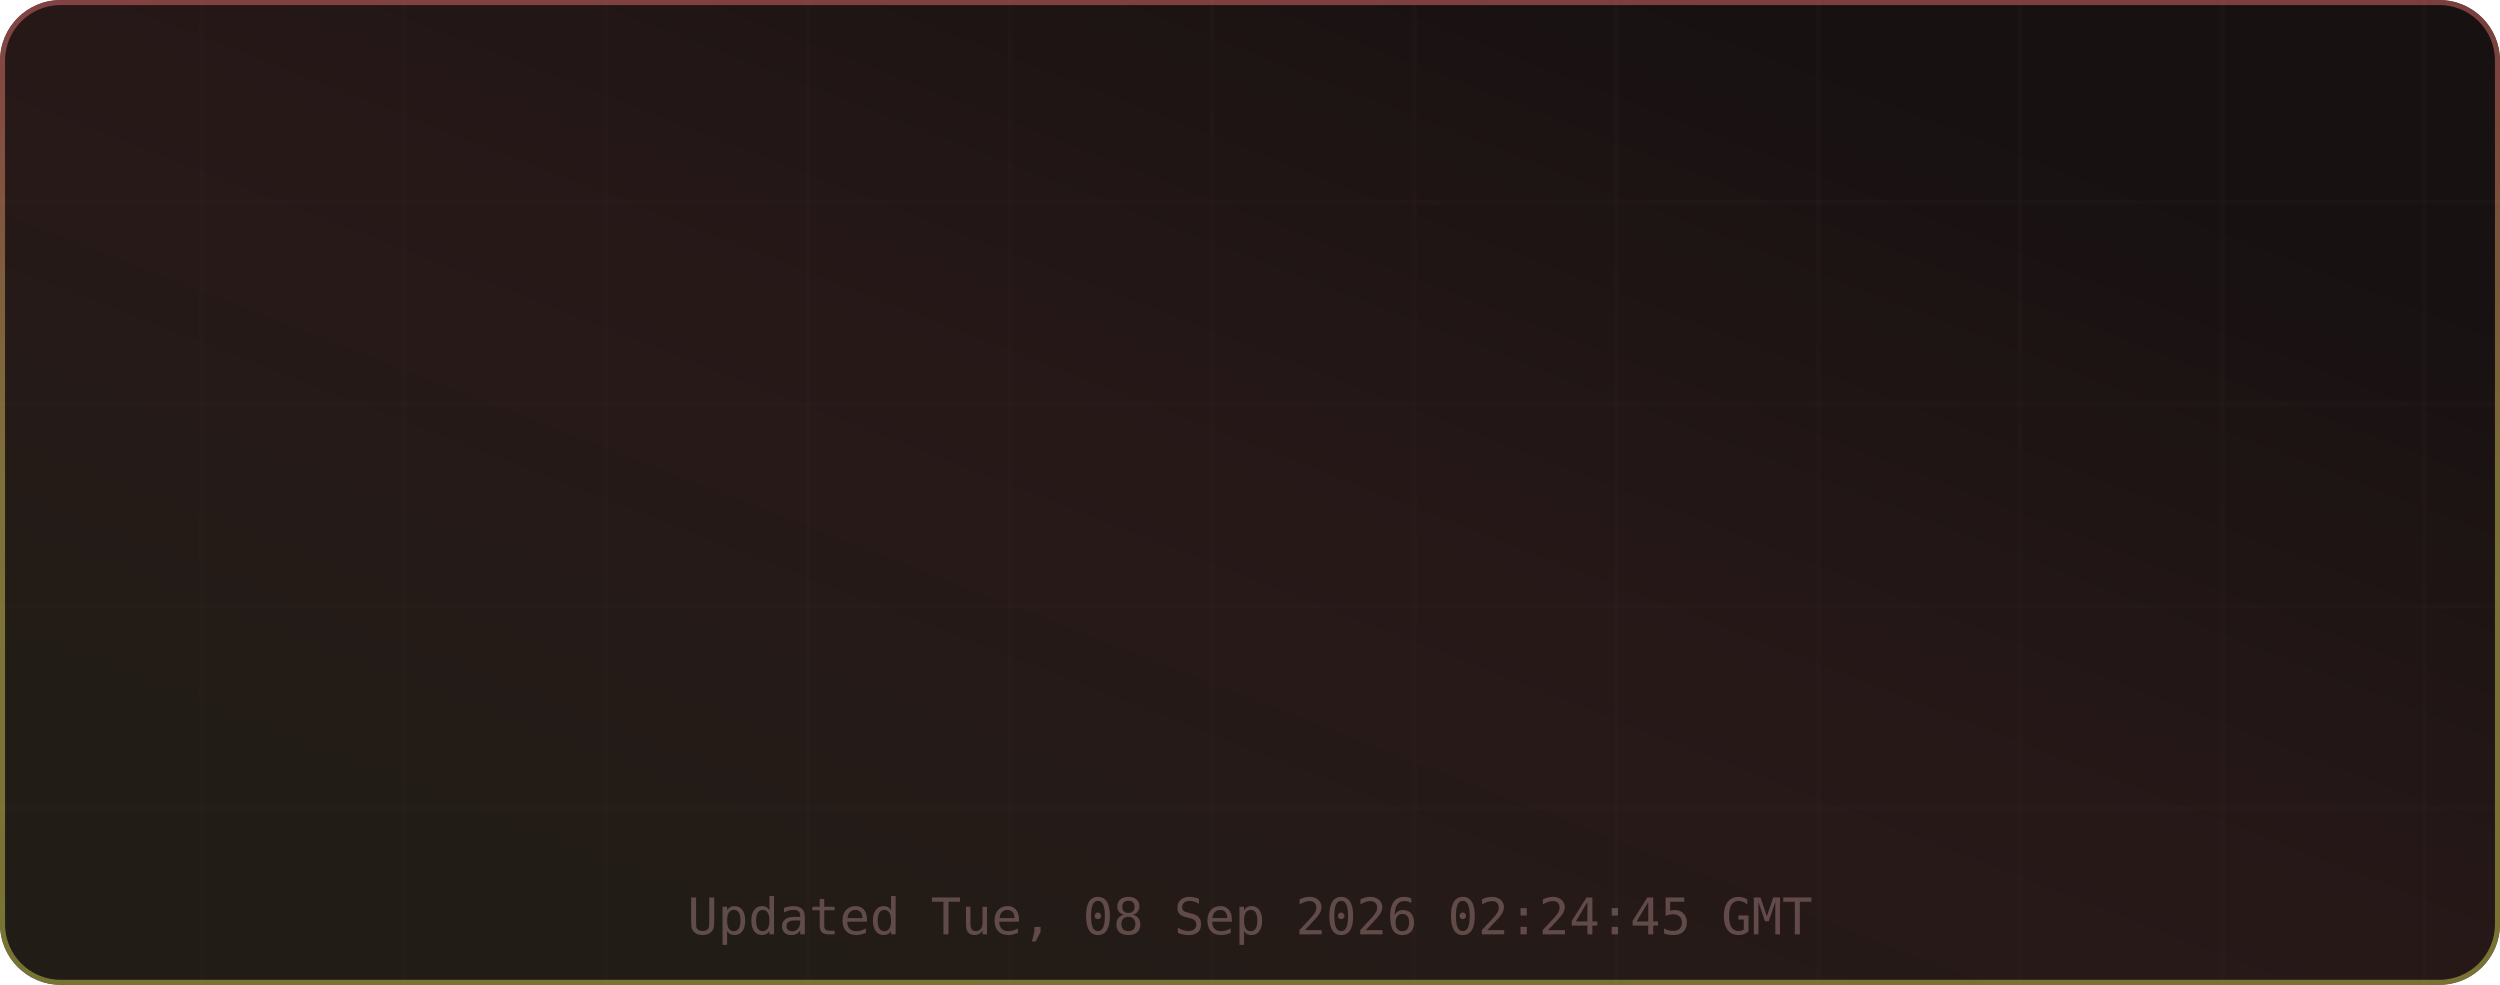
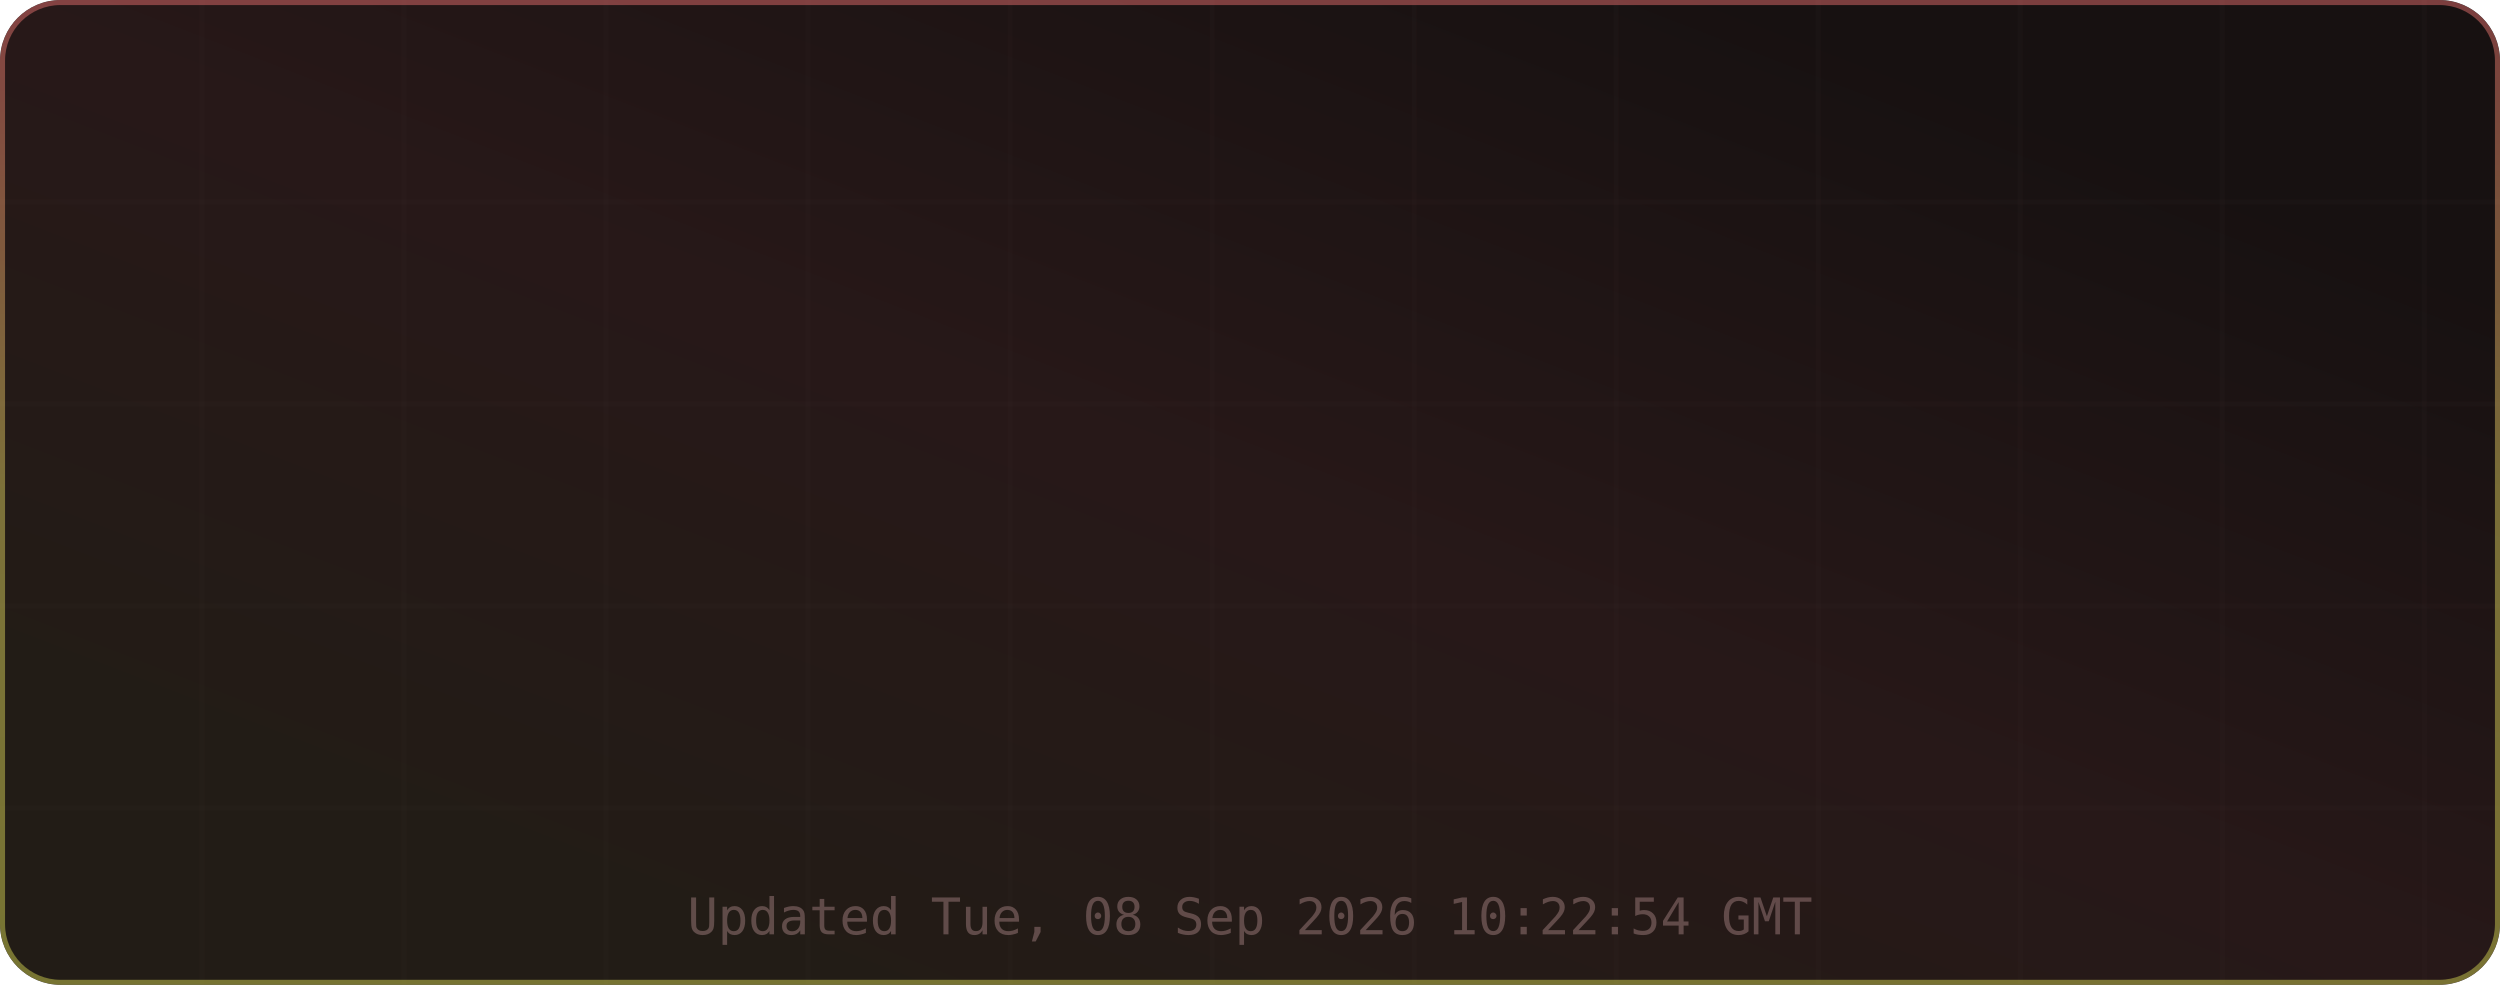
<svg xmlns="http://www.w3.org/2000/svg" width="495" height="195" viewBox="0 0 495 195" role="img" aria-label="TM's GitHub Stats">
  <defs>
    <linearGradient id="grad-bg" x1="0.85" y1="0.15" x2="0.15" y2="0.85" gradientUnits="objectBoundingBox">
      <stop offset="0%" stop-color="#171111" />
      <stop offset="50%" stop-color="#271818" />
      <stop offset="100%" stop-color="#221c16" />
      <animateTransform attributeName="gradientTransform" type="rotate" values="0 0.5 0.5; 360 0.5 0.5" dur="12s" repeatCount="indefinite" />
    </linearGradient>
    <linearGradient id="grad-accent" x1="0.5" y1="0" x2="0.5" y2="1" gradientUnits="objectBoundingBox">
      <stop offset="0%" stop-color="#e06c6c" />
      <stop offset="50%" stop-color="#d6c85c" />
      <stop offset="100%" stop-color="#cbcb4d" />
      <animateTransform attributeName="gradientTransform" type="rotate" values="0 0.5 0.5; 360 0.5 0.5" dur="8s" repeatCount="indefinite" />
    </linearGradient>
    <linearGradient id="grad-chart" x1="0.5" y1="0" x2="0.5" y2="1" gradientUnits="objectBoundingBox">
      <stop offset="0%" stop-color="#e06c6c" stop-opacity="0.9" />
      <stop offset="100%" stop-color="#d6c85c" stop-opacity="0.7" />
    </linearGradient>
    <radialGradient id="grad-glow" cx="0.5" cy="0.5" r="0.6" gradientUnits="objectBoundingBox">
      <stop offset="0%" stop-color="#e06c6c" stop-opacity="0.3" />
      <stop offset="100%" stop-color="#e06c6c" stop-opacity="0" />
    </radialGradient>
    <filter id="drop-shadow" x="-20%" y="-20%" width="140%" height="140%">
      <feGaussianBlur in="SourceAlpha" stdDeviation="3" />
      <feOffset dx="0" dy="2" />
      <feComponentTransfer>
        <feFuncA type="linear" slope="0.4" />
      </feComponentTransfer>
      <feMerge>
        <feMergeNode />
        <feMergeNode in="SourceGraphic" />
      </feMerge>
    </filter>
    <filter id="glow-filter" x="-30%" y="-30%" width="160%" height="160%">
      <feGaussianBlur stdDeviation="4" result="blur" />
      <feMerge>
        <feMergeNode in="blur" />
        <feMergeNode in="SourceGraphic" />
      </feMerge>
    </filter>
    <clipPath id="card-clip">
      <rect width="495" height="195" rx="12" ry="12" />
    </clipPath>
  </defs>
  <defs>
    <filter id="noise" x="0" y="0" width="100%" height="100%">
      <feTurbulence type="fractalNoise" baseFrequency="0.65" numOctaves="3" stitchTiles="stitch" />
      <feColorMatrix type="saturate" values="0" />
      <feBlend in="SourceGraphic" mode="overlay" result="blend" />
      <feComposite in="blend" in2="SourceGraphic" operator="in" />
    </filter>
  </defs>
  <g clip-path="url(#card-clip)">
    <rect x="0" y="0" width="495" height="195" rx="12" ry="12" fill="url(#grad-bg)" clip-path="url(#card-clip)" />
    <g opacity="1">
      <line x1="40" y1="0" x2="40" y2="195" stroke="#432d2d" stroke-width="1" opacity="0.08" />
      <line x1="80" y1="0" x2="80" y2="195" stroke="#432d2d" stroke-width="1" opacity="0.08" />
      <line x1="120" y1="0" x2="120" y2="195" stroke="#432d2d" stroke-width="1" opacity="0.08" />
      <line x1="160" y1="0" x2="160" y2="195" stroke="#432d2d" stroke-width="1" opacity="0.08" />
      <line x1="200" y1="0" x2="200" y2="195" stroke="#432d2d" stroke-width="1" opacity="0.08" />
      <line x1="240" y1="0" x2="240" y2="195" stroke="#432d2d" stroke-width="1" opacity="0.08" />
      <line x1="280" y1="0" x2="280" y2="195" stroke="#432d2d" stroke-width="1" opacity="0.08" />
      <line x1="320" y1="0" x2="320" y2="195" stroke="#432d2d" stroke-width="1" opacity="0.08" />
      <line x1="360" y1="0" x2="360" y2="195" stroke="#432d2d" stroke-width="1" opacity="0.08" />
      <line x1="400" y1="0" x2="400" y2="195" stroke="#432d2d" stroke-width="1" opacity="0.08" />
      <line x1="440" y1="0" x2="440" y2="195" stroke="#432d2d" stroke-width="1" opacity="0.08" />
      <line x1="480" y1="0" x2="480" y2="195" stroke="#432d2d" stroke-width="1" opacity="0.08" />
      <line x1="0" y1="40" x2="495" y2="40" stroke="#432d2d" stroke-width="1" opacity="0.08" />
      <line x1="0" y1="80" x2="495" y2="80" stroke="#432d2d" stroke-width="1" opacity="0.08" />
      <line x1="0" y1="120" x2="495" y2="120" stroke="#432d2d" stroke-width="1" opacity="0.08" />
      <line x1="0" y1="160" x2="495" y2="160" stroke="#432d2d" stroke-width="1" opacity="0.08" />
    </g>
    <rect x="0.5" y="0.5" width="494" height="194" rx="11.5" fill="none" stroke="url(#grad-accent)" stroke-width="1" opacity="0.5" />
    <g id="title-section" opacity="0">
      <text x="20" y="36" font-size="18" dominant-baseline="middle">⚡</text>
      <text x="42" y="36" font-size="16" font-family="ui-monospace,SFMono-Regular,Menlo,monospace" font-weight="700" fill="#e6edf3" text-anchor="start" dominant-baseline="middle" letter-spacing="0.5">TM's GitHub Stats</text>
      <text x="42" y="50" font-size="11" font-family="ui-monospace,SFMono-Regular,Menlo,monospace" fill="#9d7b7b" text-anchor="start" dominant-baseline="middle" opacity="0.8">@MatrixTM26 · 2026 stats</text>
      <line id="title-line" x1="16" y1="52" x2="479" y2="52" stroke="url(#grad-accent)" stroke-width="1" opacity="0.4" />
      <animate attributeName="opacity" from="0" to="1" dur="0.5s" begin="0s" fill="freeze" calcMode="spline" keySplines="0.4 0 0.2 1" keyTimes="0;1" />
    </g>
    <g transform="translate(0, 56)">
      <g opacity="0">
        <text x="73.875" y="22" font-size="13" font-family="ui-monospace,SFMono-Regular,Menlo,monospace" fill="#e06c6c" text-anchor="middle" dominant-baseline="middle" filter="url(#glow-filter)">◈</text>
        <text x="73.875" y="38" font-size="18" font-family="ui-monospace,SFMono-Regular,Menlo,monospace" font-weight="700" fill="#e6edf3" text-anchor="middle" dominant-baseline="middle">11.4K</text>
        <text x="73.875" y="54" font-size="9" font-family="ui-monospace,SFMono-Regular,Menlo,monospace" fill="#9d7b7b" text-anchor="middle" dominant-baseline="middle" letter-spacing="0.3">Commits</text>
        <animate attributeName="opacity" from="0" to="1" dur="0.5s" begin="0.1s" fill="freeze" calcMode="spline" keySplines="0.4 0 0.2 1" keyTimes="0;1" />
      </g>
      <g opacity="0">
        <text x="189.625" y="22" font-size="13" font-family="ui-monospace,SFMono-Regular,Menlo,monospace" fill="#e06c6c" text-anchor="middle" dominant-baseline="middle" filter="url(#glow-filter)">⌥</text>
        <text x="189.625" y="38" font-size="18" font-family="ui-monospace,SFMono-Regular,Menlo,monospace" font-weight="700" fill="#e6edf3" text-anchor="middle" dominant-baseline="middle">136</text>
        <text x="189.625" y="54" font-size="9" font-family="ui-monospace,SFMono-Regular,Menlo,monospace" fill="#9d7b7b" text-anchor="middle" dominant-baseline="middle" letter-spacing="0.3">Pull Requests</text>
        <animate attributeName="opacity" from="0" to="1" dur="0.5s" begin="0.17s" fill="freeze" calcMode="spline" keySplines="0.4 0 0.2 1" keyTimes="0;1" />
      </g>
      <g opacity="0">
        <text x="305.375" y="22" font-size="13" font-family="ui-monospace,SFMono-Regular,Menlo,monospace" fill="#e06c6c" text-anchor="middle" dominant-baseline="middle" filter="url(#glow-filter)">◎</text>
        <text x="305.375" y="38" font-size="18" font-family="ui-monospace,SFMono-Regular,Menlo,monospace" font-weight="700" fill="#e6edf3" text-anchor="middle" dominant-baseline="middle">1</text>
        <text x="305.375" y="54" font-size="9" font-family="ui-monospace,SFMono-Regular,Menlo,monospace" fill="#9d7b7b" text-anchor="middle" dominant-baseline="middle" letter-spacing="0.3">Issues</text>
        <animate attributeName="opacity" from="0" to="1" dur="0.5s" begin="0.24s" fill="freeze" calcMode="spline" keySplines="0.4 0 0.2 1" keyTimes="0;1" />
      </g>
      <g opacity="0">
        <text x="421.125" y="22" font-size="13" font-family="ui-monospace,SFMono-Regular,Menlo,monospace" fill="#e06c6c" text-anchor="middle" dominant-baseline="middle" filter="url(#glow-filter)">✦</text>
        <text x="421.125" y="38" font-size="18" font-family="ui-monospace,SFMono-Regular,Menlo,monospace" font-weight="700" fill="#e6edf3" text-anchor="middle" dominant-baseline="middle">2</text>
        <text x="421.125" y="54" font-size="9" font-family="ui-monospace,SFMono-Regular,Menlo,monospace" fill="#9d7b7b" text-anchor="middle" dominant-baseline="middle" letter-spacing="0.3">Reviews</text>
        <animate attributeName="opacity" from="0" to="1" dur="0.5s" begin="0.31s" fill="freeze" calcMode="spline" keySplines="0.4 0 0.2 1" keyTimes="0;1" />
      </g>
      <g opacity="0">
        <text x="73.875" y="77" font-size="13" font-family="ui-monospace,SFMono-Regular,Menlo,monospace" fill="#e06c6c" text-anchor="middle" dominant-baseline="middle" filter="url(#glow-filter)">★</text>
        <text x="73.875" y="93" font-size="18" font-family="ui-monospace,SFMono-Regular,Menlo,monospace" font-weight="700" fill="#e6edf3" text-anchor="middle" dominant-baseline="middle">114</text>
        <text x="73.875" y="109" font-size="9" font-family="ui-monospace,SFMono-Regular,Menlo,monospace" fill="#9d7b7b" text-anchor="middle" dominant-baseline="middle" letter-spacing="0.3">Stars Earned</text>
        <animate attributeName="opacity" from="0" to="1" dur="0.5s" begin="0.38s" fill="freeze" calcMode="spline" keySplines="0.4 0 0.2 1" keyTimes="0;1" />
      </g>
      <g opacity="0">
        <text x="189.625" y="77" font-size="13" font-family="ui-monospace,SFMono-Regular,Menlo,monospace" fill="#e06c6c" text-anchor="middle" dominant-baseline="middle" filter="url(#glow-filter)">⊗</text>
        <text x="189.625" y="93" font-size="18" font-family="ui-monospace,SFMono-Regular,Menlo,monospace" font-weight="700" fill="#e6edf3" text-anchor="middle" dominant-baseline="middle">17</text>
        <text x="189.625" y="109" font-size="9" font-family="ui-monospace,SFMono-Regular,Menlo,monospace" fill="#9d7b7b" text-anchor="middle" dominant-baseline="middle" letter-spacing="0.3">Forks</text>
        <animate attributeName="opacity" from="0" to="1" dur="0.5s" begin="0.45s" fill="freeze" calcMode="spline" keySplines="0.4 0 0.2 1" keyTimes="0;1" />
      </g>
      <g opacity="0">
        <text x="305.375" y="77" font-size="13" font-family="ui-monospace,SFMono-Regular,Menlo,monospace" fill="#e06c6c" text-anchor="middle" dominant-baseline="middle" filter="url(#glow-filter)">◉</text>
        <text x="305.375" y="93" font-size="18" font-family="ui-monospace,SFMono-Regular,Menlo,monospace" font-weight="700" fill="#e6edf3" text-anchor="middle" dominant-baseline="middle">11</text>
        <text x="305.375" y="109" font-size="9" font-family="ui-monospace,SFMono-Regular,Menlo,monospace" fill="#9d7b7b" text-anchor="middle" dominant-baseline="middle" letter-spacing="0.3">Followers</text>
        <animate attributeName="opacity" from="0" to="1" dur="0.5s" begin="0.52s" fill="freeze" calcMode="spline" keySplines="0.4 0 0.2 1" keyTimes="0;1" />
      </g>
      <g opacity="0">
        <text x="421.125" y="77" font-size="13" font-family="ui-monospace,SFMono-Regular,Menlo,monospace" fill="#e06c6c" text-anchor="middle" dominant-baseline="middle" filter="url(#glow-filter)">⚑</text>
-         <text x="421.125" y="93" font-size="18" font-family="ui-monospace,SFMono-Regular,Menlo,monospace" font-weight="700" fill="#e6edf3" text-anchor="middle" dominant-baseline="middle">250</text>
+         <text x="421.125" y="93" font-size="18" font-family="ui-monospace,SFMono-Regular,Menlo,monospace" font-weight="700" fill="#e6edf3" text-anchor="middle" dominant-baseline="middle">251</text>
        <text x="421.125" y="109" font-size="9" font-family="ui-monospace,SFMono-Regular,Menlo,monospace" fill="#9d7b7b" text-anchor="middle" dominant-baseline="middle" letter-spacing="0.3">Day Streak</text>
        <animate attributeName="opacity" from="0" to="1" dur="0.5s" begin="0.59s" fill="freeze" calcMode="spline" keySplines="0.4 0 0.2 1" keyTimes="0;1" />
      </g>
      <g opacity="0">
        <circle cx="450" cy="-24" r="32" fill="none" stroke="#432d2d" stroke-width="2" />
        <circle cx="450" cy="-24" r="32" fill="none" stroke="url(#grad-accent)" stroke-width="2.5" stroke-dasharray="201.06" stroke-dashoffset="201.06" stroke-linecap="round" transform="rotate(-90 450 -24)">
          <animate attributeName="stroke-dashoffset" from="201.062" to="180.956" dur="1.5s" begin="0.3s" fill="freeze" calcMode="spline" keySplines="0.4 0 0.2 1" keyTimes="0;1" />
        </circle>
        <text x="450" y="-30" font-size="18" font-family="ui-monospace,SFMono-Regular,Menlo,monospace" font-weight="700" fill="#e06c6c" text-anchor="middle" filter="url(#glow-filter)">A+</text>
        <text x="450" y="-14" font-size="8" font-family="ui-monospace,SFMono-Regular,Menlo,monospace" fill="#9d7b7b" text-anchor="middle" letter-spacing="1">RANK</text>
        <text x="450" y="-4" font-size="8" font-family="ui-monospace,SFMono-Regular,Menlo,monospace" fill="#9d7b7b" text-anchor="middle" opacity="0.7">Top 10%</text>
        <animate attributeName="opacity" from="0" to="1" dur="0.6s" begin="0.2s" fill="freeze" calcMode="spline" keySplines="0.4 0 0.2 1" keyTimes="0;1" />
      </g>
    </g>
-     <text x="247.5" y="185" font-size="10" font-family="ui-monospace,SFMono-Regular,Menlo,monospace" fill="#9d7b7b" text-anchor="middle" opacity="0.5">Updated Tue, 08 Sep 2026 02:24:45 GMT</text>
+     <text x="247.5" y="185" font-size="10" font-family="ui-monospace,SFMono-Regular,Menlo,monospace" fill="#9d7b7b" text-anchor="middle" opacity="0.5">Updated Tue, 08 Sep 2026 10:22:54 GMT</text>
  </g>
</svg>
